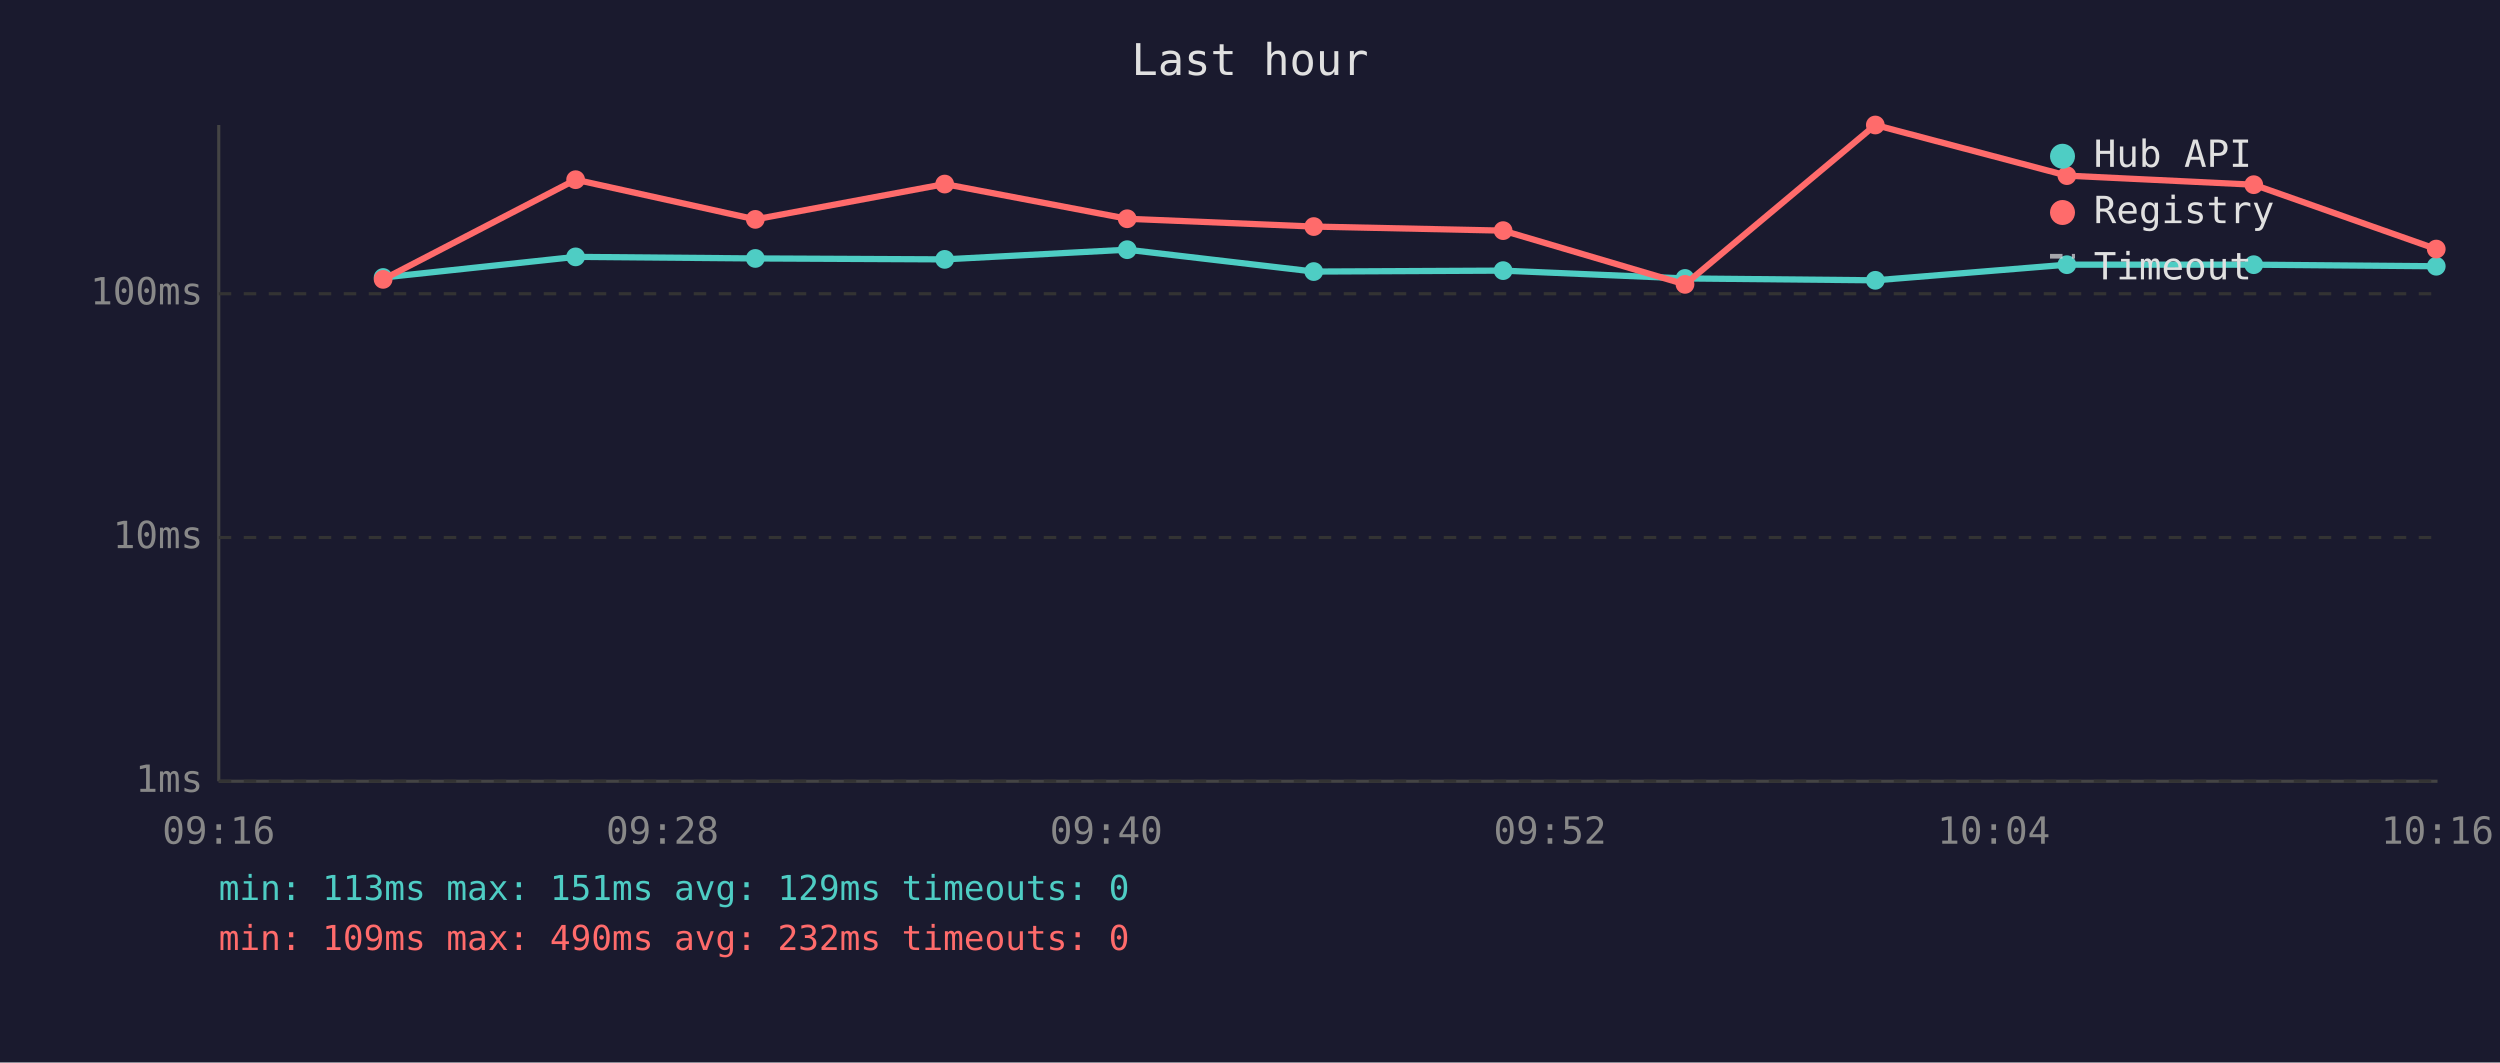
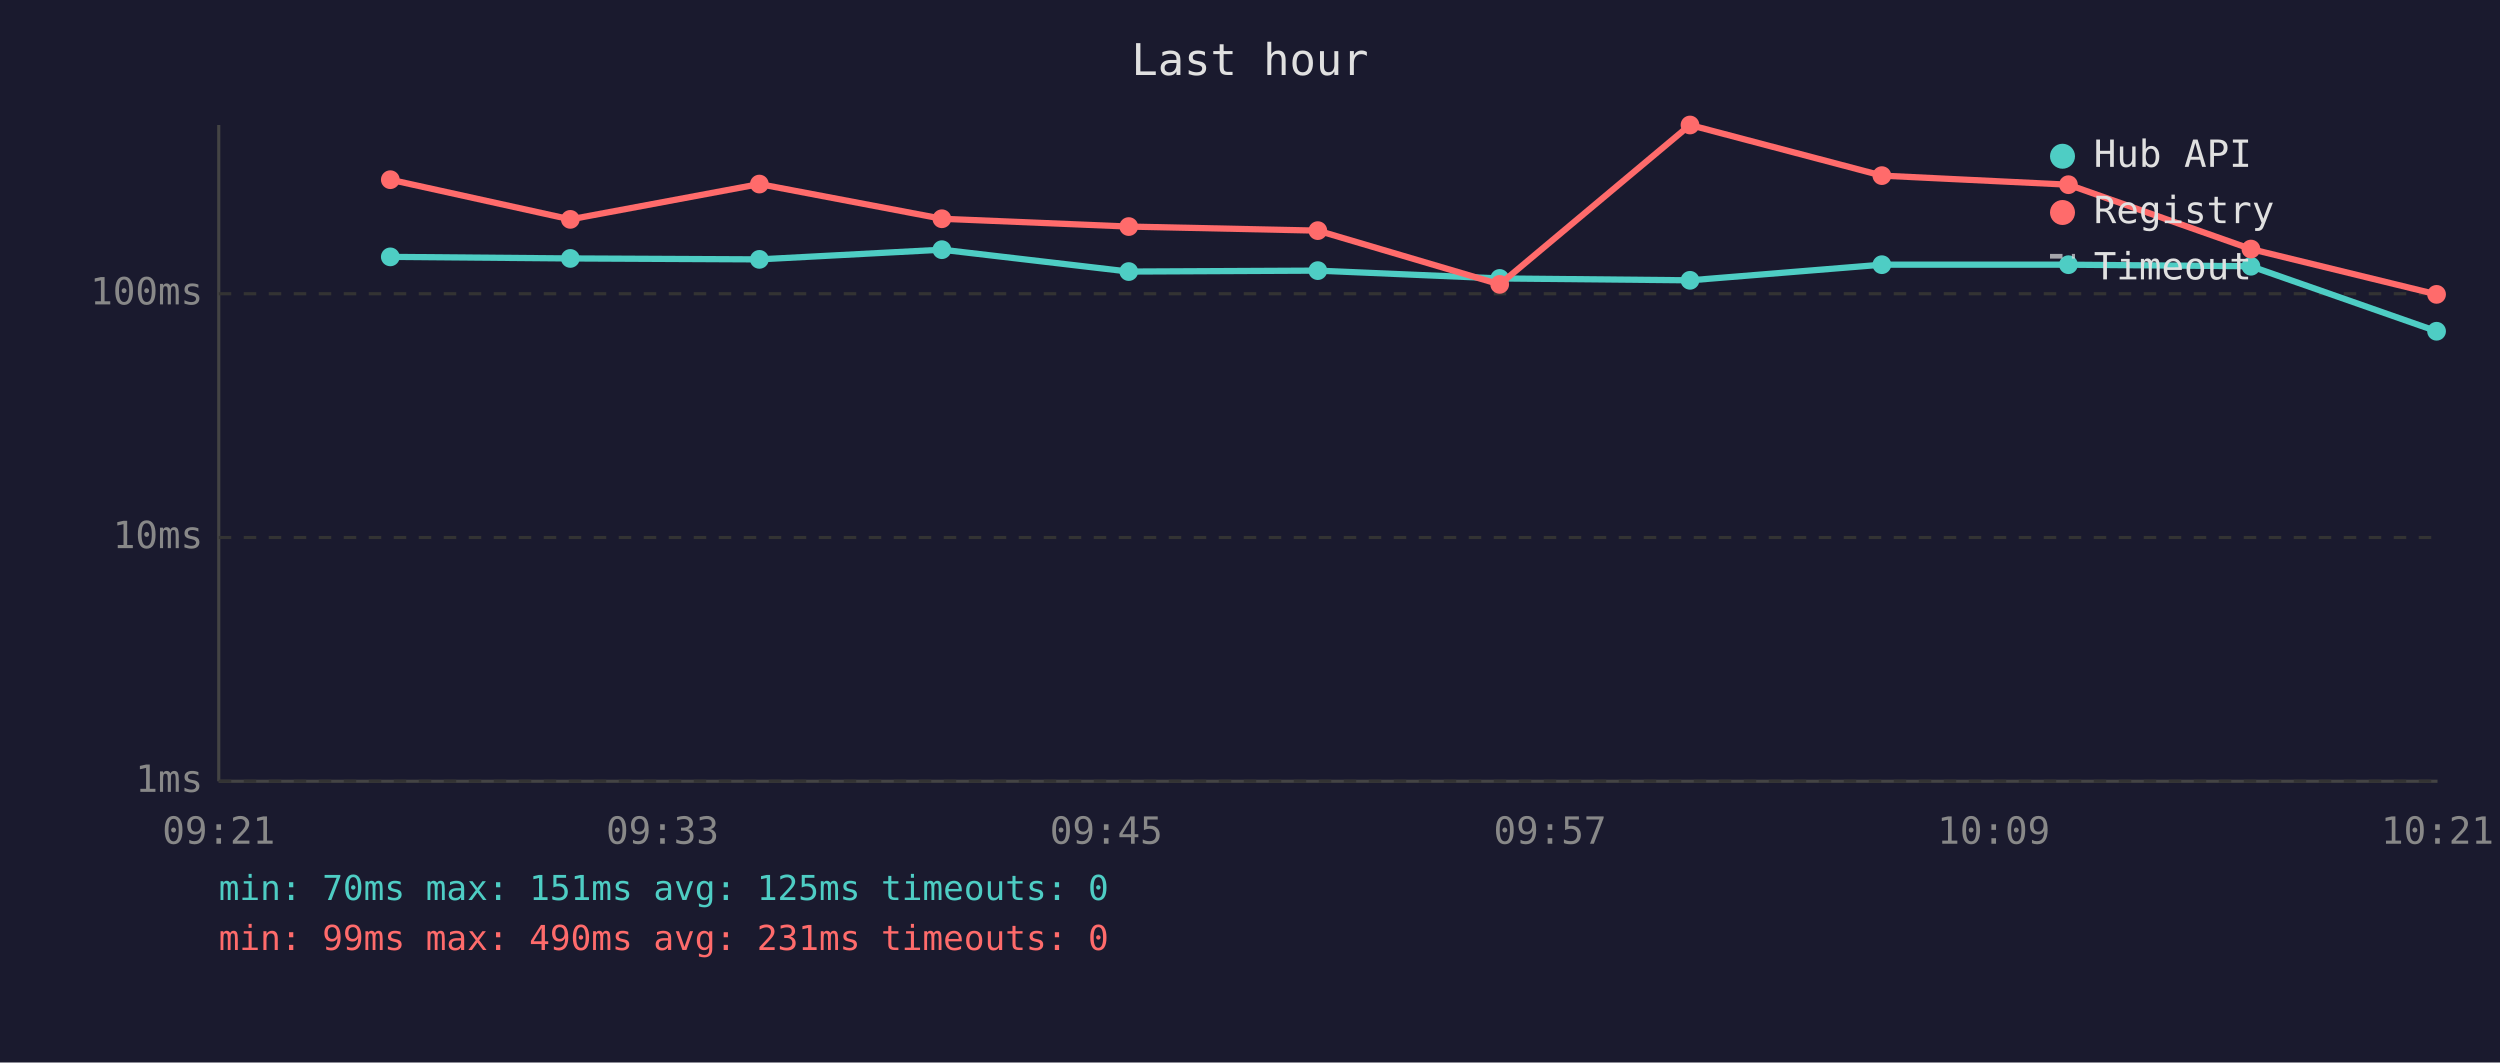
<svg xmlns="http://www.w3.org/2000/svg" viewBox="0 0 800 340" font-family="monospace" font-size="12">
  <rect width="800" height="340" fill="#1a1a2e" />
  <text x="400" y="24" fill="#e0e0e0" font-size="14" text-anchor="middle">Last hour</text>
  <line x1="70" y1="40" x2="70" y2="250" stroke="#444" stroke-width="1" />
  <line x1="70" y1="250" x2="780" y2="250" stroke="#444" stroke-width="1" />
  <line x1="70" y1="250" x2="780" y2="250" stroke="#333" stroke-width="1" stroke-dasharray="4" />
  <text x="65" y="250" fill="#888" text-anchor="end" dominant-baseline="middle">1ms</text>
  <line x1="70" y1="172" x2="780" y2="172" stroke="#333" stroke-width="1" stroke-dasharray="4" />
  <text x="65" y="172" fill="#888" text-anchor="end" dominant-baseline="middle">10ms</text>
  <line x1="70" y1="94" x2="780" y2="94" stroke="#333" stroke-width="1" stroke-dasharray="4" />
  <text x="65" y="94" fill="#888" text-anchor="end" dominant-baseline="middle">100ms</text>
-   <text x="70" y="270" fill="#888" text-anchor="middle">09:16</text>
-   <text x="212" y="270" fill="#888" text-anchor="middle">09:28</text>
-   <text x="354" y="270" fill="#888" text-anchor="middle">09:40</text>
-   <text x="496" y="270" fill="#888" text-anchor="middle">09:52</text>
-   <text x="638" y="270" fill="#888" text-anchor="middle">10:04</text>
-   <text x="780" y="270" fill="#888" text-anchor="middle">10:16</text>
-   <polyline points="122.6,88.8 184.2,82.2 241.7,82.7 302.3,83.0 360.7,79.9 420.4,86.9 481.0,86.6 539.2,89.1 600.1,89.7 661.4,84.7 721.2,84.7 779.6,85.2" fill="none" stroke="#4ecdc4" stroke-width="2" opacity="1" />
-   <circle cx="122.6" cy="88.8" r="3" fill="#4ecdc4" />
-   <circle cx="184.2" cy="82.2" r="3" fill="#4ecdc4" />
-   <circle cx="241.7" cy="82.7" r="3" fill="#4ecdc4" />
-   <circle cx="302.3" cy="83.0" r="3" fill="#4ecdc4" />
-   <circle cx="360.7" cy="79.9" r="3" fill="#4ecdc4" />
-   <circle cx="420.4" cy="86.9" r="3" fill="#4ecdc4" />
-   <circle cx="481.0" cy="86.6" r="3" fill="#4ecdc4" />
-   <circle cx="539.2" cy="89.1" r="3" fill="#4ecdc4" />
-   <circle cx="600.1" cy="89.7" r="3" fill="#4ecdc4" />
-   <circle cx="661.4" cy="84.7" r="3" fill="#4ecdc4" />
-   <circle cx="721.2" cy="84.7" r="3" fill="#4ecdc4" />
-   <circle cx="779.6" cy="85.2" r="3" fill="#4ecdc4" />
-   <polyline points="122.6,89.4 184.2,57.5 241.7,70.2 302.3,58.9 360.7,70.0 420.4,72.5 481.0,73.8 539.2,91.0 600.1,40.0 661.4,56.2 721.2,59.1 779.6,79.7" fill="none" stroke="#ff6b6b" stroke-width="2" opacity="1" />
-   <circle cx="122.6" cy="89.4" r="3" fill="#ff6b6b" />
-   <circle cx="184.2" cy="57.5" r="3" fill="#ff6b6b" />
-   <circle cx="241.7" cy="70.2" r="3" fill="#ff6b6b" />
-   <circle cx="302.3" cy="58.9" r="3" fill="#ff6b6b" />
-   <circle cx="360.7" cy="70.0" r="3" fill="#ff6b6b" />
-   <circle cx="420.4" cy="72.5" r="3" fill="#ff6b6b" />
-   <circle cx="481.0" cy="73.8" r="3" fill="#ff6b6b" />
-   <circle cx="539.2" cy="91.0" r="3" fill="#ff6b6b" />
-   <circle cx="600.1" cy="40.0" r="3" fill="#ff6b6b" />
-   <circle cx="661.4" cy="56.2" r="3" fill="#ff6b6b" />
-   <circle cx="721.2" cy="59.1" r="3" fill="#ff6b6b" />
-   <circle cx="779.6" cy="79.7" r="3" fill="#ff6b6b" />
+   <text x="70" y="270" fill="#888" text-anchor="middle">09:21</text>
+   <text x="212" y="270" fill="#888" text-anchor="middle">09:33</text>
+   <text x="354" y="270" fill="#888" text-anchor="middle">09:45</text>
+   <text x="496" y="270" fill="#888" text-anchor="middle">09:57</text>
+   <text x="638" y="270" fill="#888" text-anchor="middle">10:09</text>
+   <text x="780" y="270" fill="#888" text-anchor="middle">10:21</text>
+   <polyline points="124.9,82.2 182.5,82.7 243.0,83.0 301.4,79.9 361.2,86.9 421.7,86.6 479.9,89.1 540.8,89.7 602.2,84.7 661.9,84.7 720.3,85.2 779.7,106.0" fill="none" stroke="#4ecdc4" stroke-width="2" opacity="1" />
+   <circle cx="124.9" cy="82.2" r="3" fill="#4ecdc4" />
+   <circle cx="182.5" cy="82.7" r="3" fill="#4ecdc4" />
+   <circle cx="243.0" cy="83.0" r="3" fill="#4ecdc4" />
+   <circle cx="301.4" cy="79.9" r="3" fill="#4ecdc4" />
+   <circle cx="361.2" cy="86.9" r="3" fill="#4ecdc4" />
+   <circle cx="421.7" cy="86.6" r="3" fill="#4ecdc4" />
+   <circle cx="479.9" cy="89.1" r="3" fill="#4ecdc4" />
+   <circle cx="540.8" cy="89.7" r="3" fill="#4ecdc4" />
+   <circle cx="602.2" cy="84.7" r="3" fill="#4ecdc4" />
+   <circle cx="661.9" cy="84.7" r="3" fill="#4ecdc4" />
+   <circle cx="720.3" cy="85.2" r="3" fill="#4ecdc4" />
+   <circle cx="779.7" cy="106.0" r="3" fill="#4ecdc4" />
+   <polyline points="124.9,57.5 182.5,70.2 243.0,58.9 301.4,70.0 361.2,72.5 421.7,73.8 479.9,91.0 540.8,40.0 602.2,56.2 661.9,59.1 720.3,79.7 779.7,94.2" fill="none" stroke="#ff6b6b" stroke-width="2" opacity="1" />
+   <circle cx="124.9" cy="57.5" r="3" fill="#ff6b6b" />
+   <circle cx="182.5" cy="70.2" r="3" fill="#ff6b6b" />
+   <circle cx="243.0" cy="58.9" r="3" fill="#ff6b6b" />
+   <circle cx="301.4" cy="70.0" r="3" fill="#ff6b6b" />
+   <circle cx="361.2" cy="72.5" r="3" fill="#ff6b6b" />
+   <circle cx="421.7" cy="73.8" r="3" fill="#ff6b6b" />
+   <circle cx="479.9" cy="91.0" r="3" fill="#ff6b6b" />
+   <circle cx="540.8" cy="40.0" r="3" fill="#ff6b6b" />
+   <circle cx="602.2" cy="56.2" r="3" fill="#ff6b6b" />
+   <circle cx="661.9" cy="59.1" r="3" fill="#ff6b6b" />
+   <circle cx="720.3" cy="79.7" r="3" fill="#ff6b6b" />
+   <circle cx="779.7" cy="94.2" r="3" fill="#ff6b6b" />
  <circle cx="660" cy="50" r="4" fill="#4ecdc4" />
  <text x="670" y="50" fill="#e0e0e0" dominant-baseline="middle">Hub API</text>
  <circle cx="660" cy="68" r="4" fill="#ff6b6b" />
  <text x="670" y="68" fill="#e0e0e0" dominant-baseline="middle">Registry</text>
  <line x1="656" y1="82" x2="664" y2="82" stroke="#e0e0e0" stroke-width="1.5" stroke-dasharray="4,3" opacity="0.7" />
  <text x="670" y="86" fill="#e0e0e0" dominant-baseline="middle">Timeout</text>
-   <text x="70" y="288" fill="#4ecdc4" font-size="11">min: 113ms  max: 151ms  avg: 129ms  timeouts: 0</text>
-   <text x="70" y="304" fill="#ff6b6b" font-size="11">min: 109ms  max: 490ms  avg: 232ms  timeouts: 0</text>
+   <text x="70" y="288" fill="#4ecdc4" font-size="11">min: 70ms  max: 151ms  avg: 125ms  timeouts: 0</text>
+   <text x="70" y="304" fill="#ff6b6b" font-size="11">min: 99ms  max: 490ms  avg: 231ms  timeouts: 0</text>
</svg>
